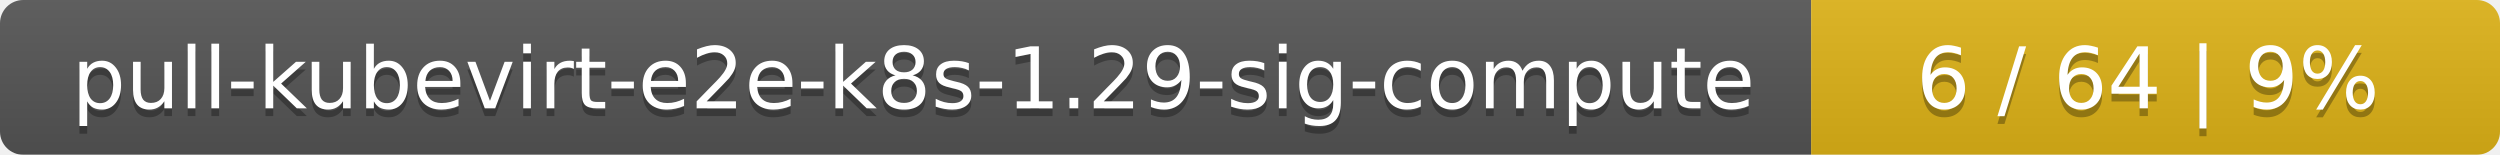
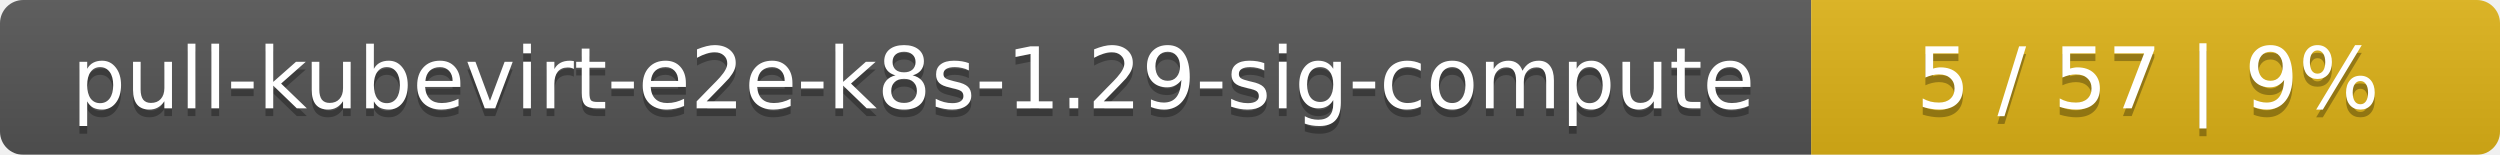
<svg xmlns="http://www.w3.org/2000/svg" width="323" height="20">
  <linearGradient id="smooth" x2="0" y2="100%">
    <stop offset="0" stop-color="#bbb" stop-opacity=".1" />
    <stop offset="1" stop-opacity=".1" />
  </linearGradient>
  <mask id="round">
    <rect width="323" height="20" rx="3" fill="#fff" />
  </mask>
  <g mask="url(#round)">
    <rect width="234" height="20" fill="#555" />
    <rect x="234" width="89" height="20" fill="#dfb317" />
    <rect width="323" height="20" fill="url(#smooth)" />
  </g>
  <g fill="#fff" text-anchor="middle" font-family="DejaVu Sans,Verdana,Geneva,sans-serif" font-size="11">
    <text x="118" y="15" fill="#010101" fill-opacity=".3">pull-kubevirt-e2e-k8s-1.29-sig-compute</text>
    <text x="118" y="14">pull-kubevirt-e2e-k8s-1.29-sig-compute</text>
-     <text x="277.5" y="15" fill="#010101" fill-opacity=".3">6 / 64    |    9%</text>
-     <text x="277.5" y="14">6 / 64    |    9%</text>
+     <text x="277.5" y="15" fill="#010101" fill-opacity=".3">5 / 57    |    9%</text>
+     <text x="277.5" y="14">5 / 57    |    9%</text>
  </g>
</svg>
